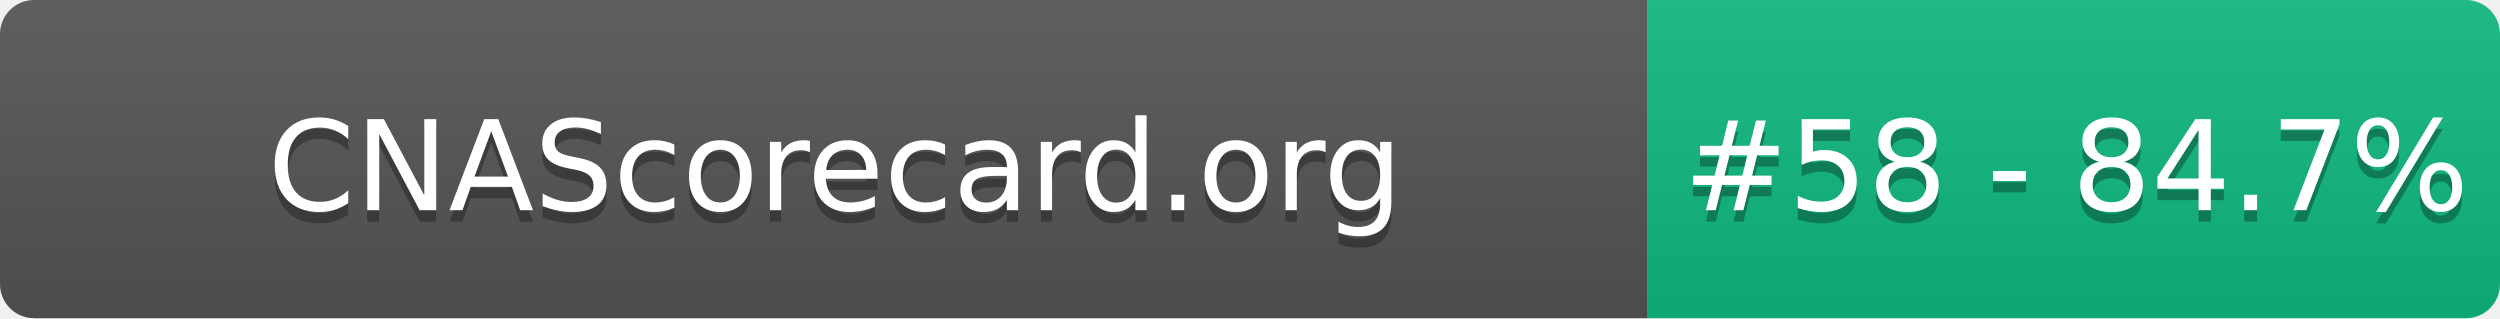
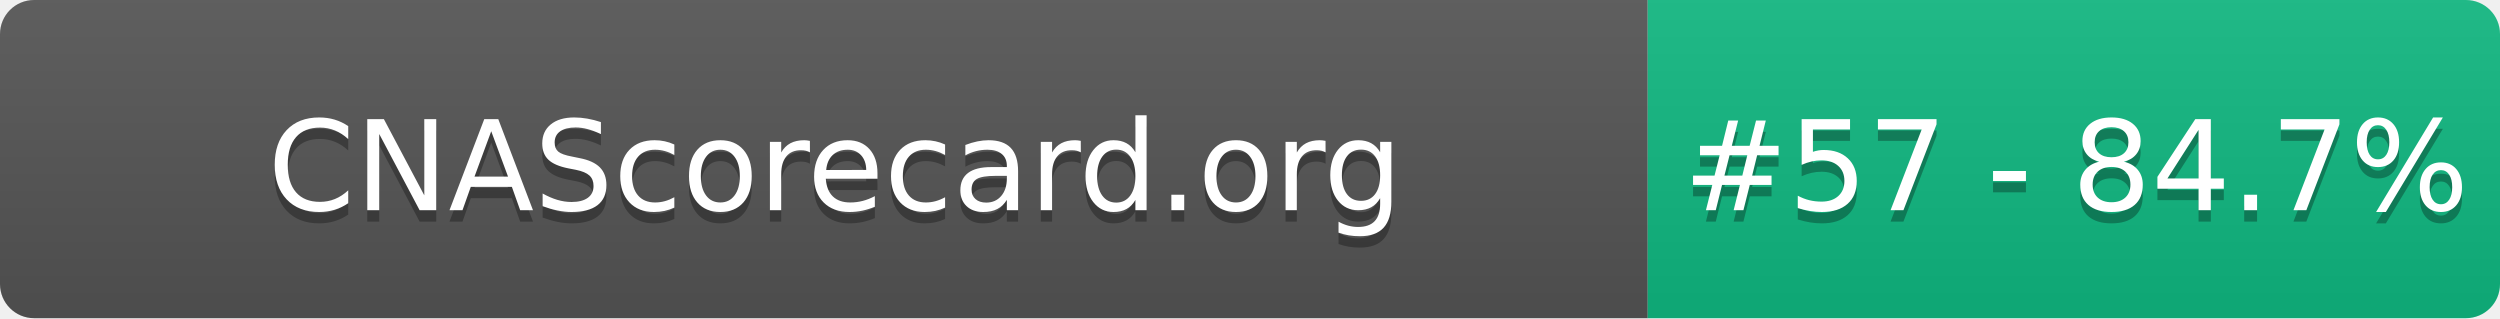
- <svg xmlns="http://www.w3.org/2000/svg" width="220" height="28" role="img" aria-label="CNAScorecard.org: #58 - 84.7%">
+ <svg xmlns="http://www.w3.org/2000/svg" width="220" height="28" role="img" aria-label="CNAScorecard.org: #57 - 84.7%">
  <linearGradient id="s" x2="0" y2="100%">
    <stop offset="0" stop-color="#bbb" stop-opacity=".1" />
    <stop offset="1" stop-opacity=".1" />
  </linearGradient>
  <clipPath id="r">
    <rect width="220" height="28" rx="3" fill="#fff" />
  </clipPath>
  <g clip-path="url(#r)">
    <rect width="145" height="28" fill="#555" />
    <rect x="145" width="75" height="28" fill="#10B981" />
    <rect width="220" height="28" fill="url(#s)" />
  </g>
  <g fill="#fff" text-anchor="middle" font-family="Verdana,Geneva,DejaVu Sans,sans-serif" text-rendering="geometricPrecision" font-size="110">
    <text aria-hidden="true" x="735" y="195" fill="#010101" fill-opacity=".3" transform="scale(.1)" textLength="1350">CNAScorecard.org</text>
    <text x="735" y="185" transform="scale(.1)" fill="#fff" textLength="1350">CNAScorecard.org</text>
-     <text aria-hidden="true" x="1827" y="195" fill="#010101" fill-opacity=".3" transform="scale(.1)" textLength="605">#58 - 84.7%</text>
-     <text x="1827" y="185" transform="scale(.1)" fill="#fff" textLength="605">#58 - 84.7%</text>
+     <text aria-hidden="true" x="1827" y="195" fill="#010101" fill-opacity=".3" transform="scale(.1)" textLength="605">#57 - 84.7%</text>
+     <text x="1827" y="185" transform="scale(.1)" fill="#fff" textLength="605">#57 - 84.7%</text>
  </g>
</svg>
